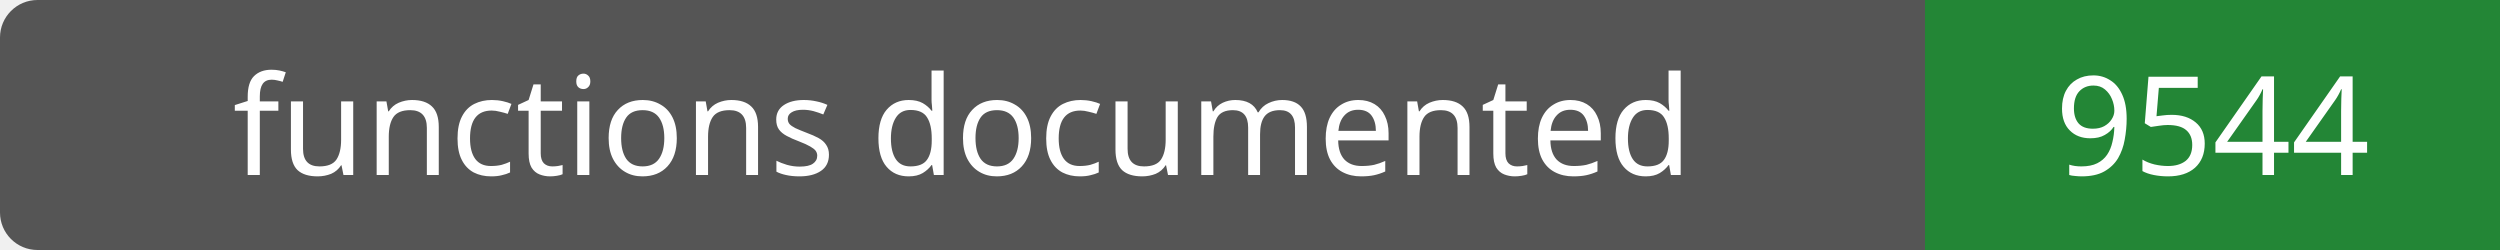
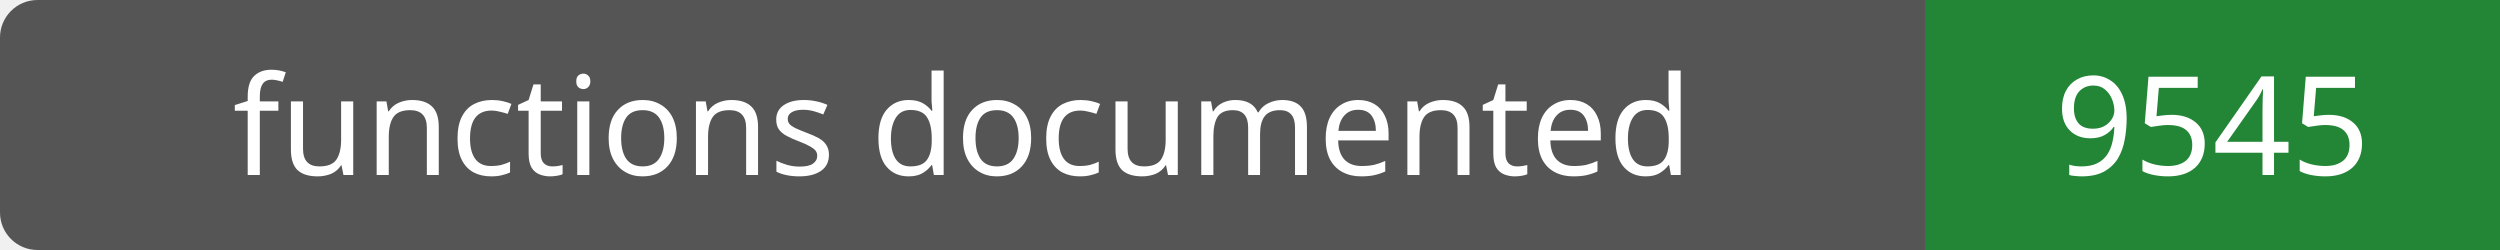
- <svg xmlns="http://www.w3.org/2000/svg" width="200" height="20" role="img" aria-label="functions documented: 9544">
+ <svg xmlns="http://www.w3.org/2000/svg" width="200" height="20" role="img" aria-label="functions documented: 9545">
  <rect width="200" height="20" rx="3" fill="#555" />
  <path fill="#238636" d="M154 0h46v20H154z" />
  <g fill="#fff" text-anchor="middle" font-family="Verdana,sans-serif" font-size="11">
    <text x="77.0" y="14">functions documented</text>
-     <text x="177.0" y="14">9544</text>
+     <text x="177.0" y="14">9545</text>
  </g>
</svg>
